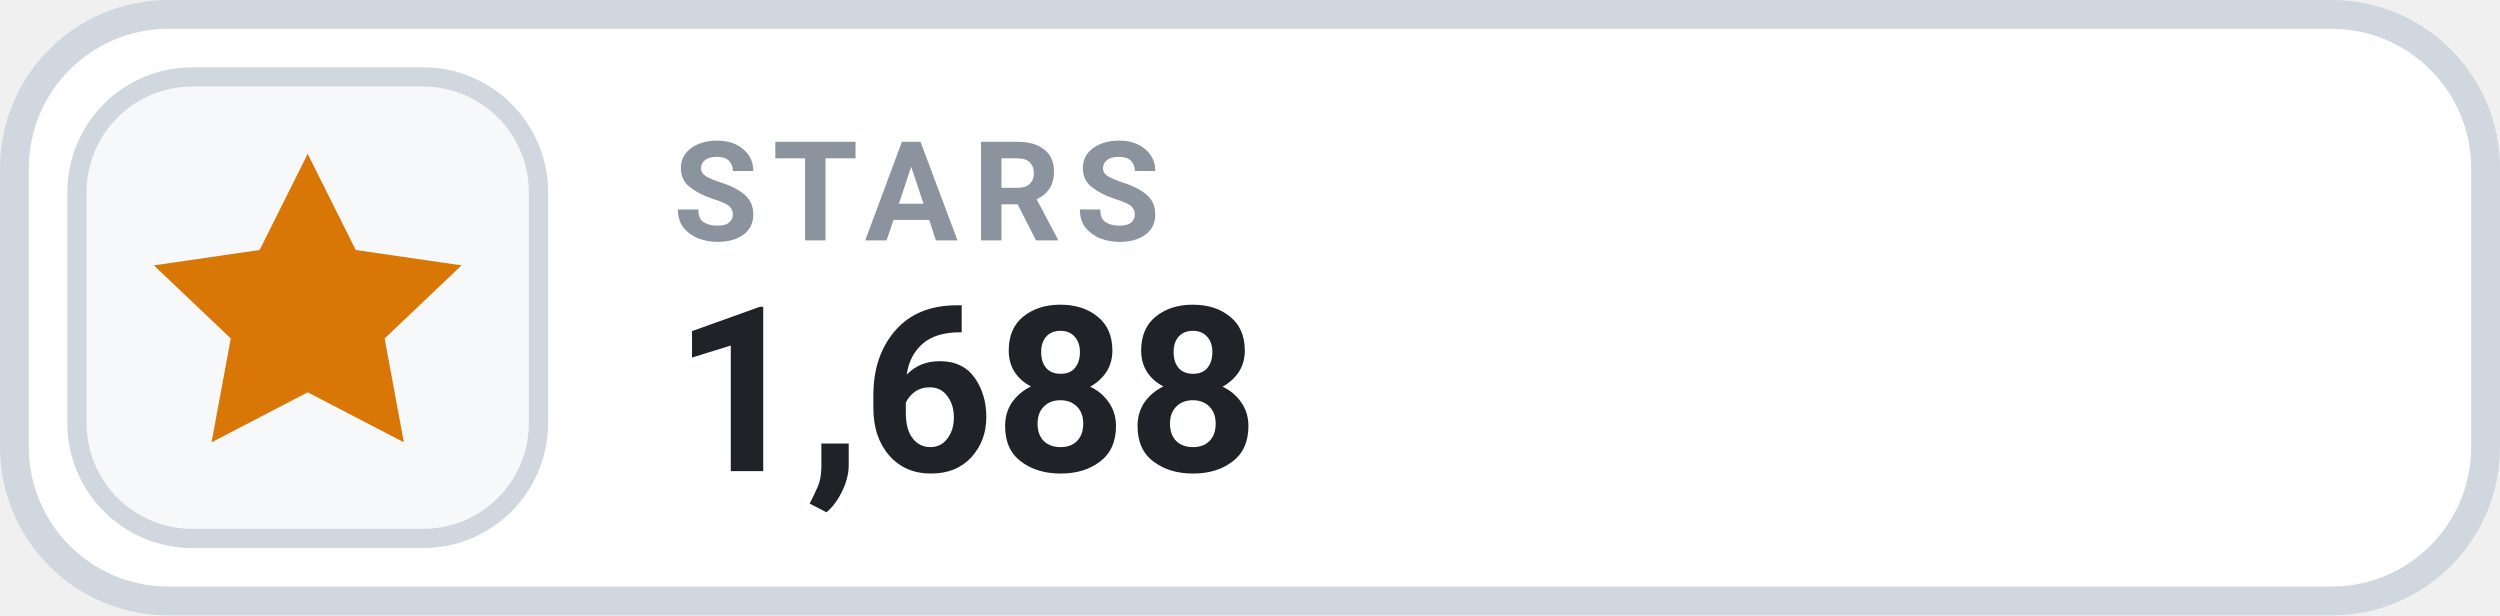
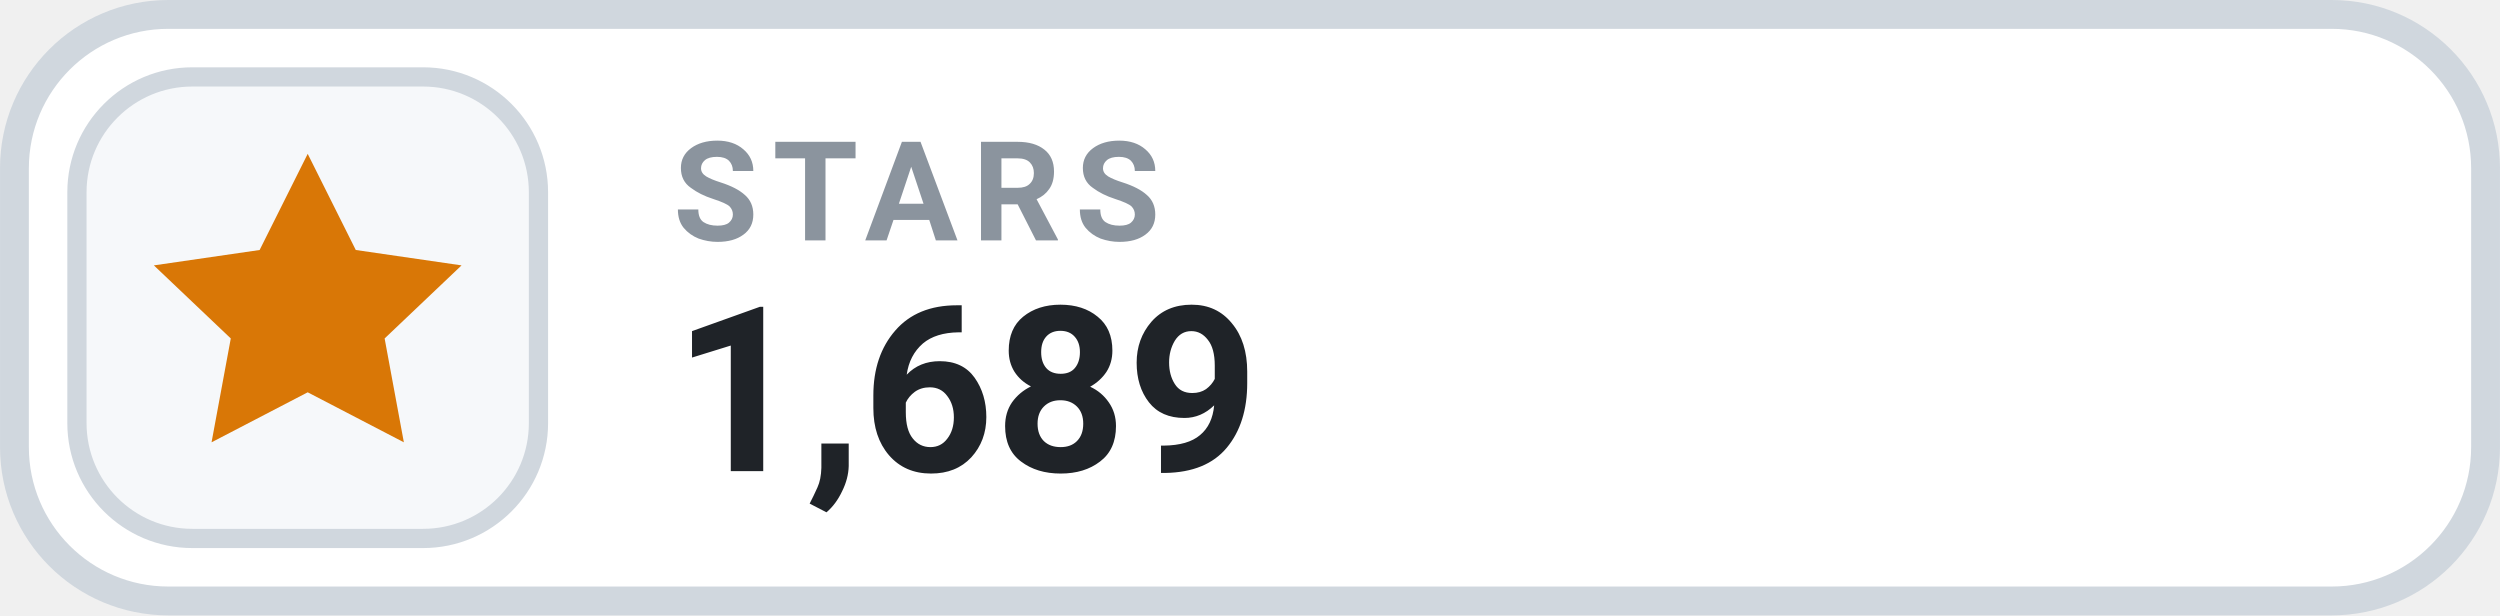
- <svg xmlns="http://www.w3.org/2000/svg" width="126" height="31.015" viewBox="0 0 130 32" role="img" aria-label="STARS 1,688">
+ <svg xmlns="http://www.w3.org/2000/svg" width="126" height="31.015" viewBox="0 0 130 32" role="img" aria-label="STARS 1,689">
  <rect x=".75" y=".75" width="128.5" height="30.5" rx="8" fill="#FFFFFF" stroke="#D0D7DE" stroke-width="1.5" />
  <rect x="4" y="4" width="24" height="24" rx="6" fill="#F6F8FA" stroke="#D0D7DE" stroke-width="1" />
  <g transform="translate(16 16)" style="color:#D97706;">
    <path d="M0 -8 l2.5 5 5.5 .8 -4 3.8 1 5.4 -5 -2.6 -5 2.6 1 -5.4 -4 -3.8 5.5 -.8 Z" fill="currentColor" />
  </g>
  <text x="35" y="12.5" fill="#8B949E" font-family="-apple-system,BlinkMacSystemFont,'Segoe UI',Roboto,Helvetica,Arial,sans-serif" font-size="7.2" font-weight="700" letter-spacing=".75">STARS</text>
-   <text x="35" y="24.5" fill="#1F2328" font-family="-apple-system,BlinkMacSystemFont,'Segoe UI',Roboto,Helvetica,Arial,sans-serif" font-size="12" font-weight="700">1,688</text>
+   <text x="35" y="24.5" fill="#1F2328" font-family="-apple-system,BlinkMacSystemFont,'Segoe UI',Roboto,Helvetica,Arial,sans-serif" font-size="12" font-weight="700">1,689</text>
</svg>
